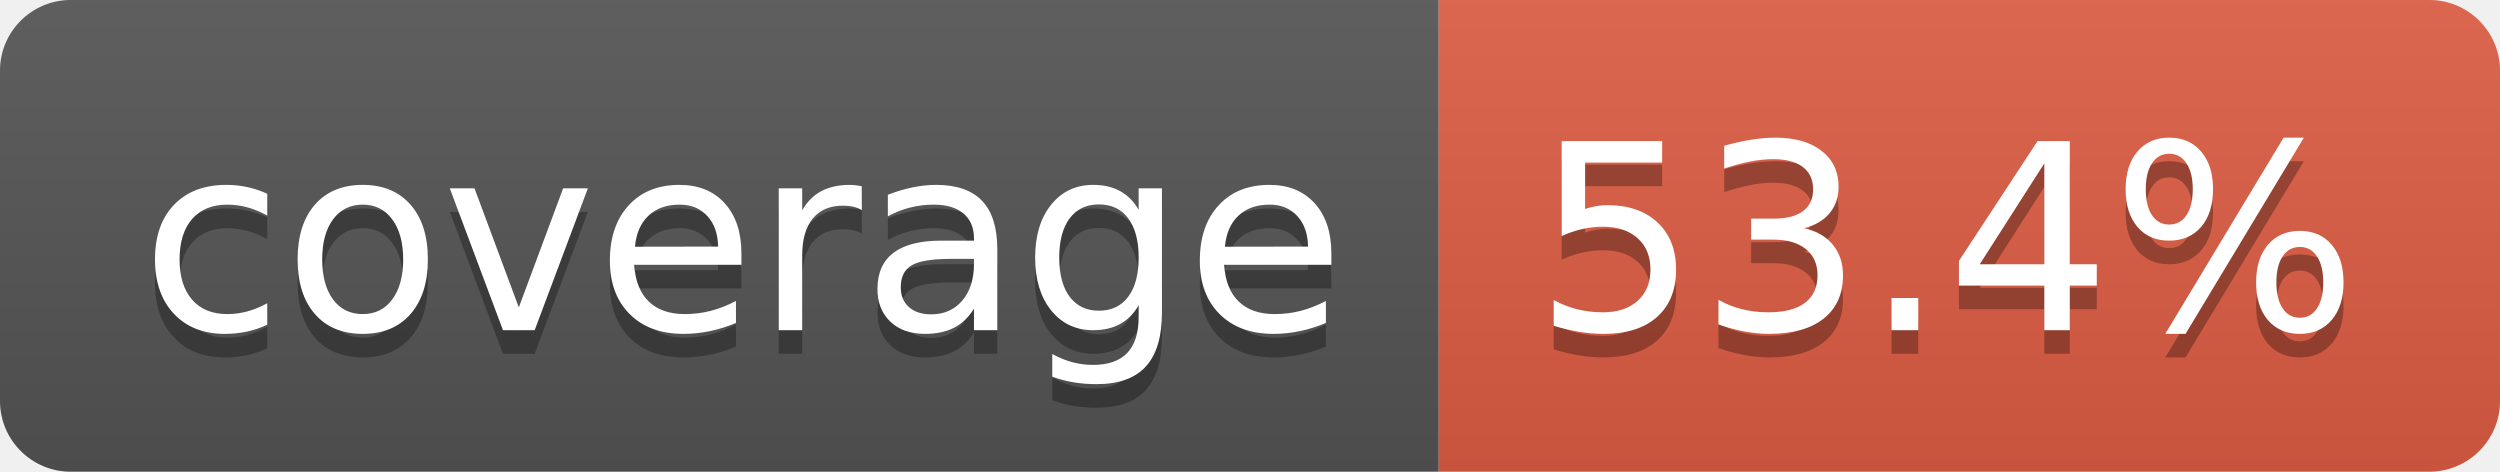
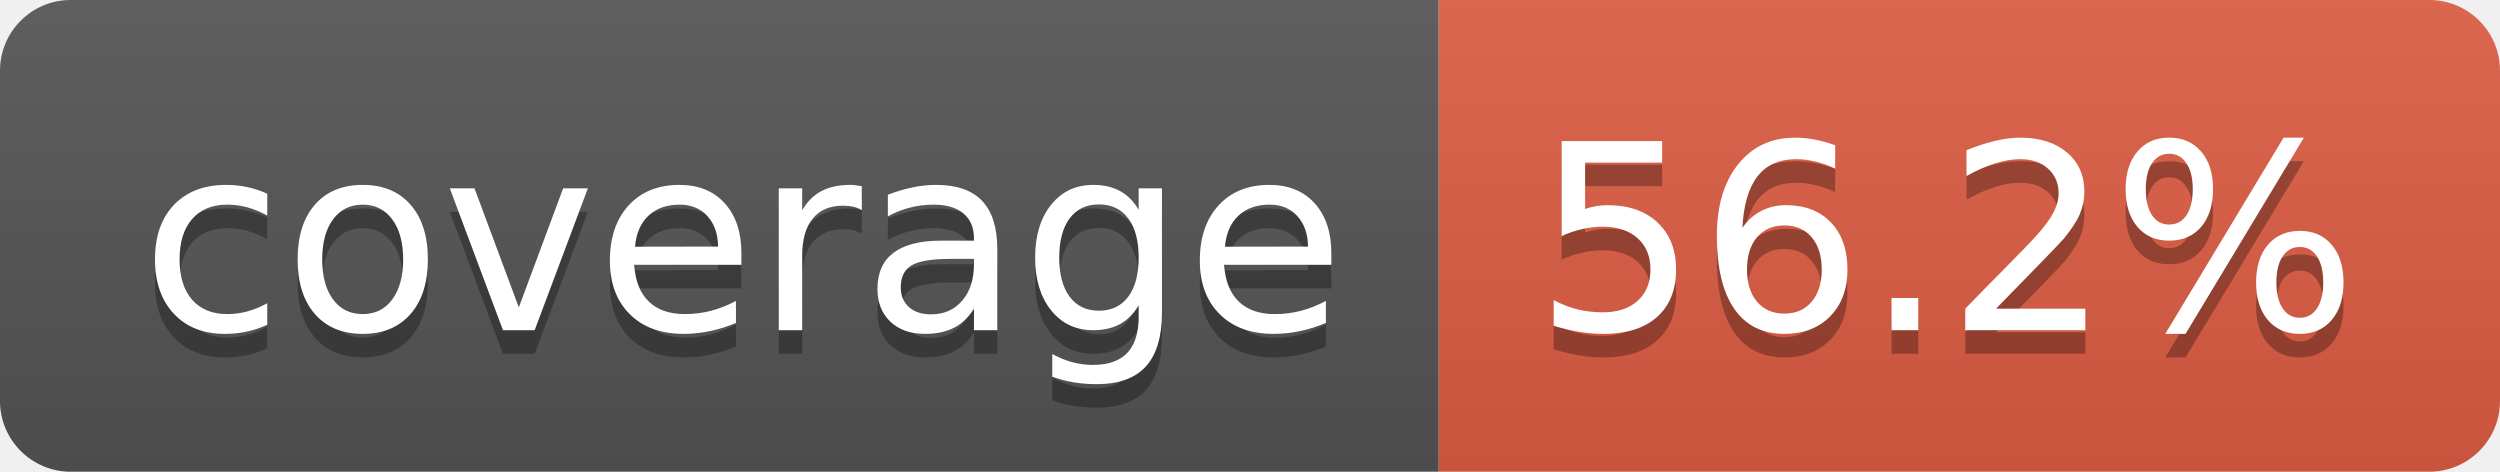
- <svg xmlns="http://www.w3.org/2000/svg" width="106" height="20" role="img" aria-label="coverage: 53.4%">
+ <svg xmlns="http://www.w3.org/2000/svg" width="106" height="20" role="img" aria-label="coverage: 56.2%">
  <linearGradient id="s" x2="0" y2="100%">
    <stop offset="0" stop-color="#bbb" stop-opacity=".1" />
    <stop offset="1" stop-opacity=".1" />
  </linearGradient>
  <clipPath id="r">
    <rect width="106" height="20" rx="3" fill="#fff" />
  </clipPath>
  <g clip-path="url(#r)">
    <rect width="61" height="20" fill="#555" />
    <rect x="61" width="45" height="20" fill="#e05d44" />
    <rect width="106" height="20" fill="url(#s)" />
  </g>
  <g fill="#fff" text-anchor="middle" font-family="Verdana,Geneva,DejaVu Sans,sans-serif" text-rendering="geometricPrecision" font-size="110">
    <text aria-hidden="true" x="315" y="150" fill="#010101" fill-opacity=".3" transform="scale(.1)" textLength="510">coverage</text>
    <text x="315" y="140" transform="scale(.1)" fill="#fff" textLength="510">coverage</text>
-     <text aria-hidden="true" x="825" y="150" fill="#010101" fill-opacity=".3" transform="scale(.1)" textLength="350">53.4%</text>
-     <text x="825" y="140" transform="scale(.1)" fill="#fff" textLength="350">53.4%</text>
+     <text aria-hidden="true" x="825" y="150" fill="#010101" fill-opacity=".3" transform="scale(.1)" textLength="350">56.2%</text>
+     <text x="825" y="140" transform="scale(.1)" fill="#fff" textLength="350">56.2%</text>
  </g>
</svg>
